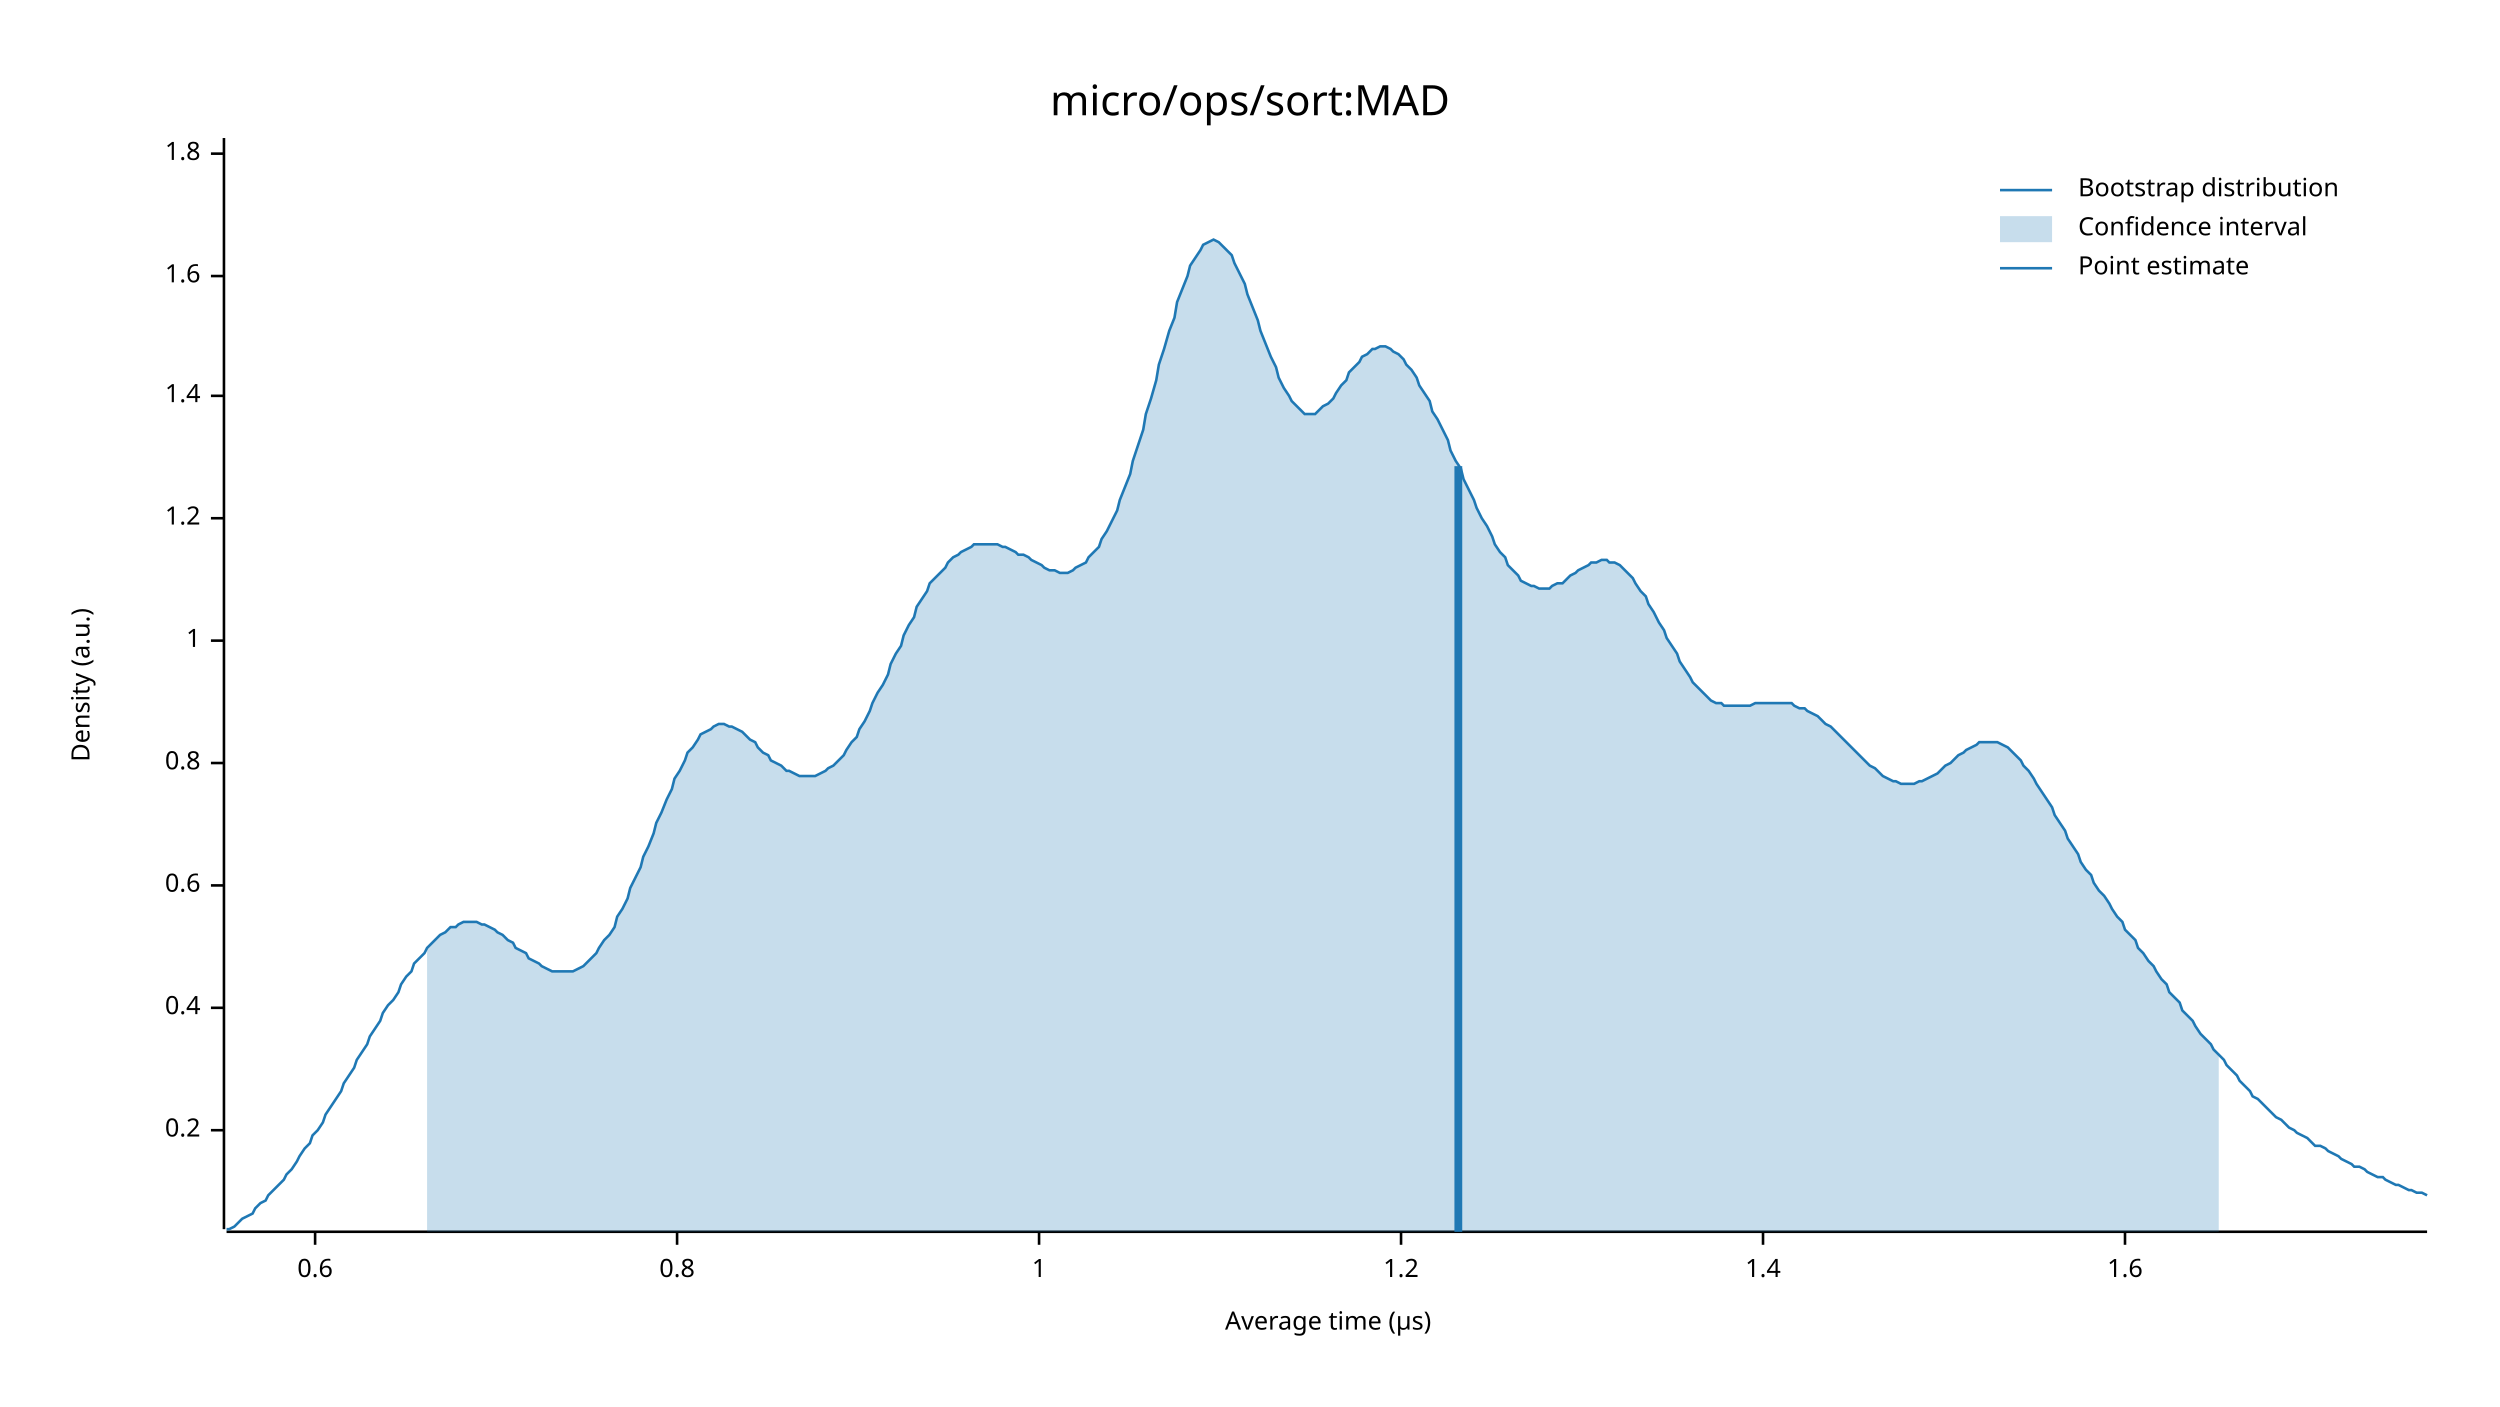
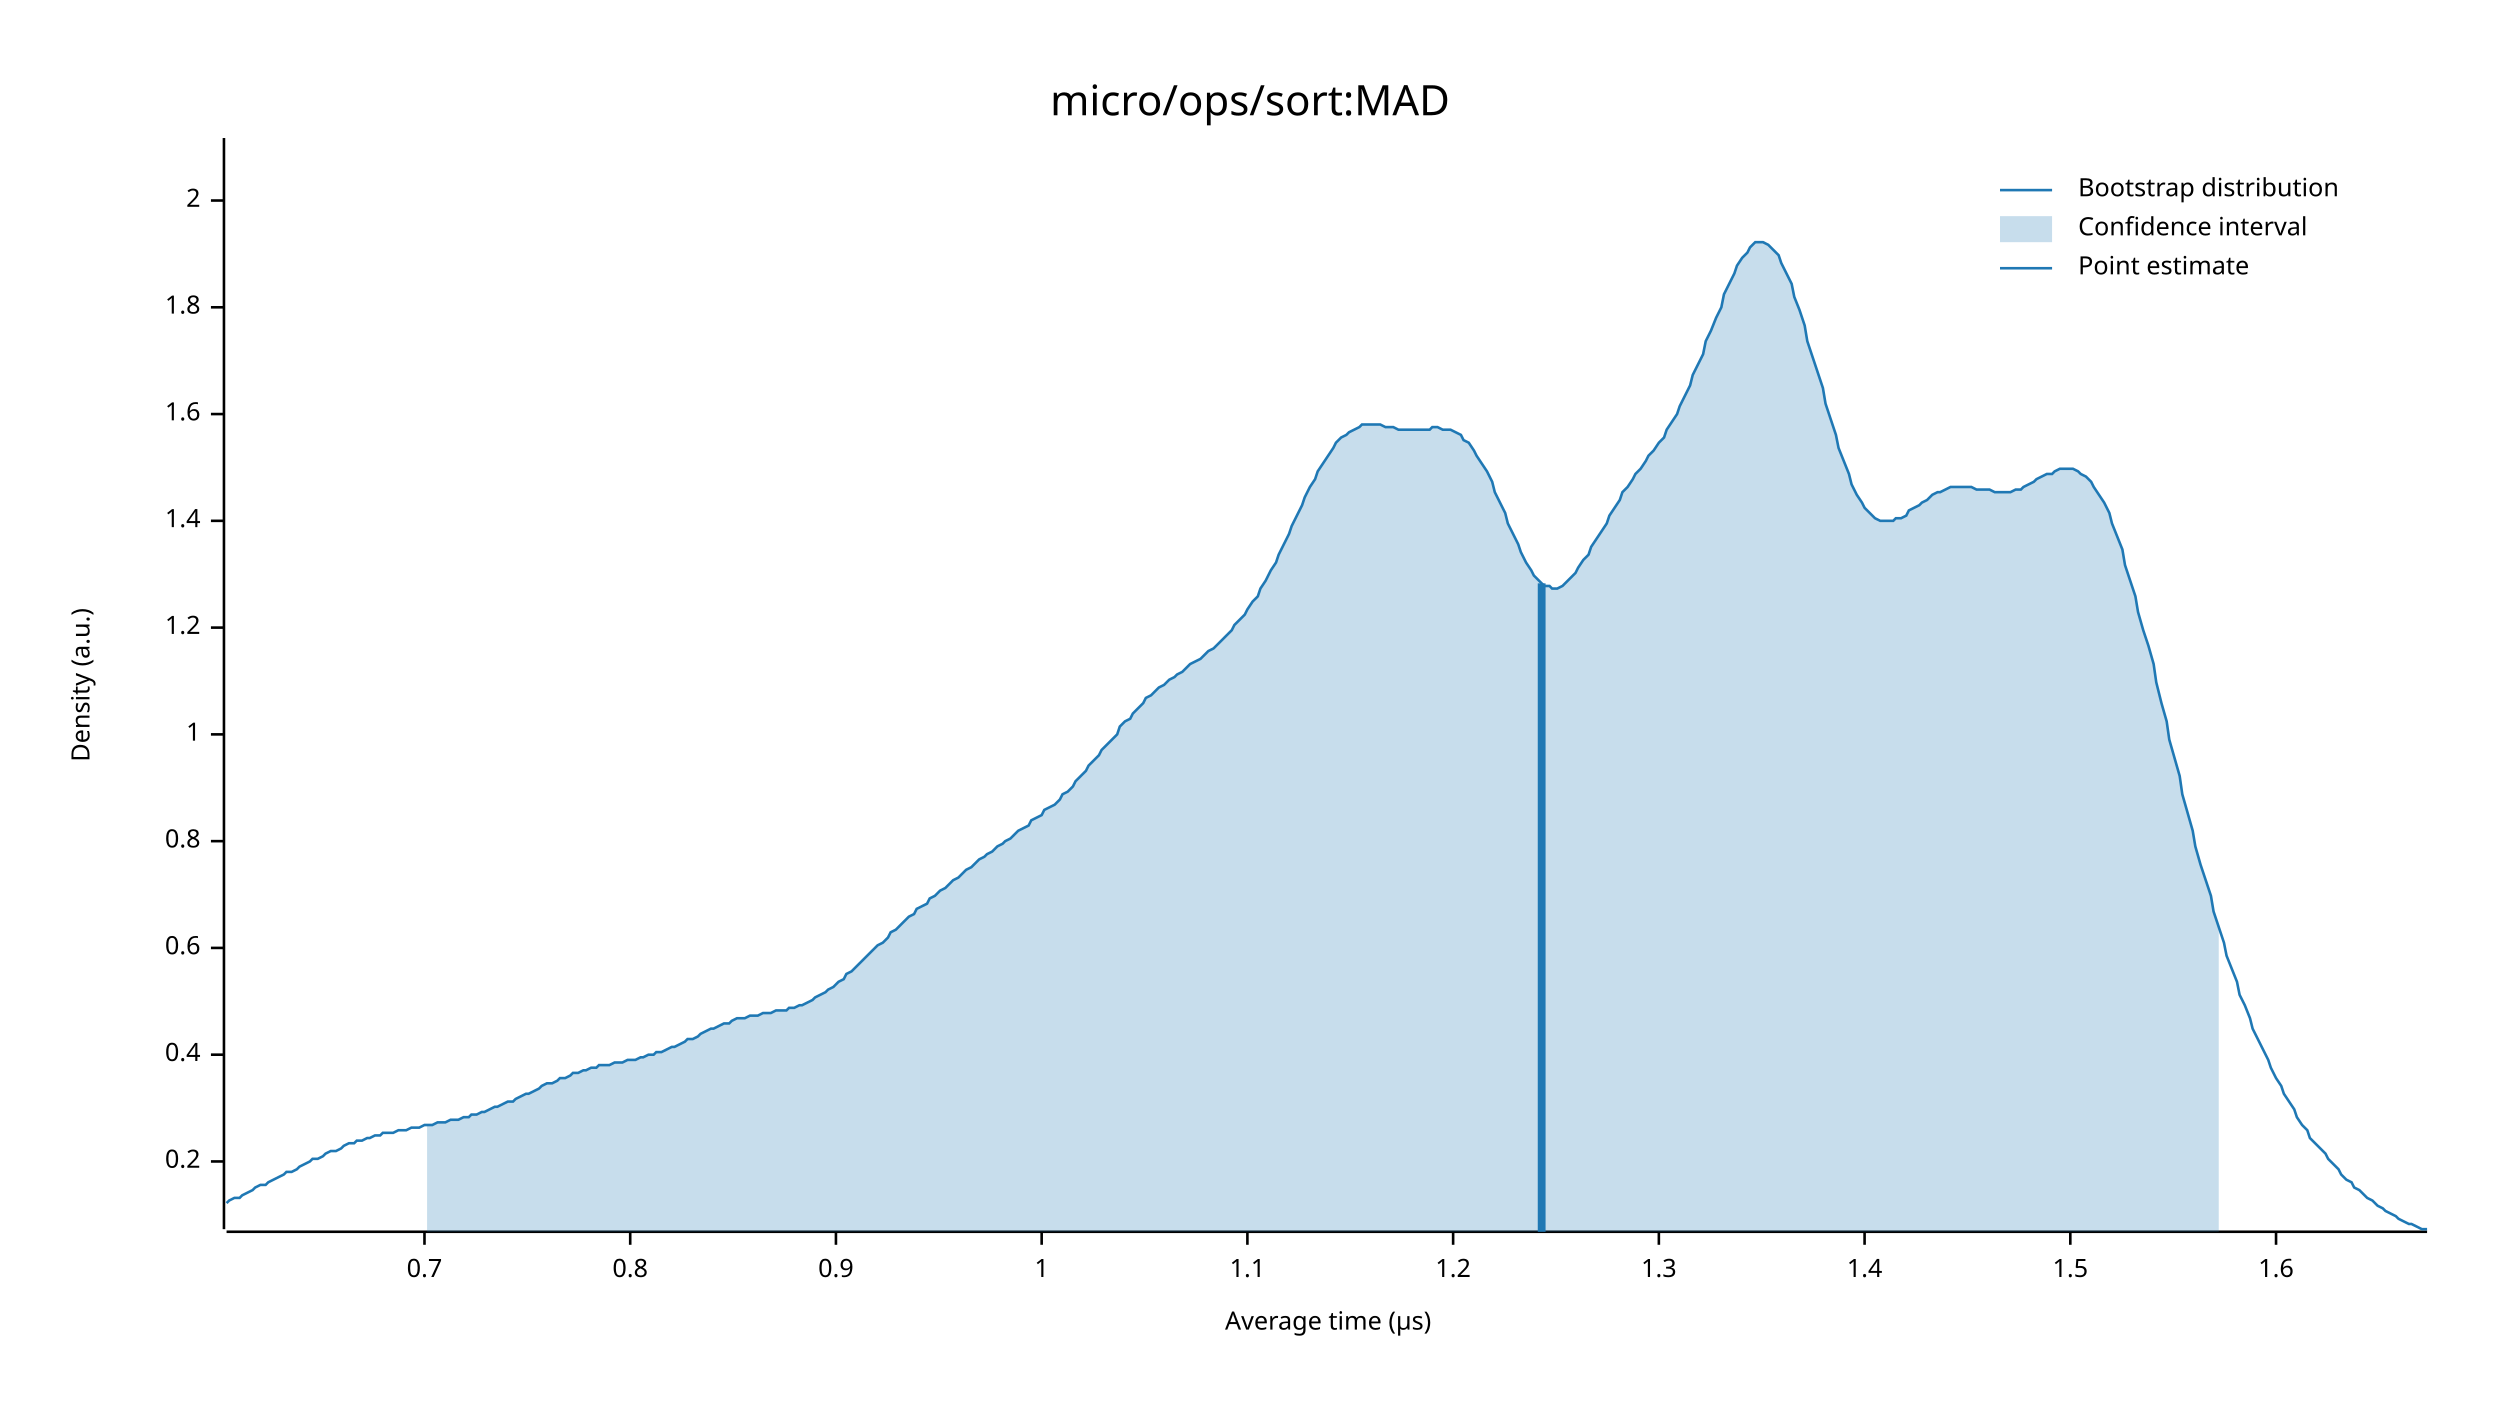
<svg xmlns="http://www.w3.org/2000/svg" width="960" height="540" viewBox="0 0 960 540">
  <text x="480" y="32" dy="0.76em" text-anchor="middle" font-family="sans-serif" font-size="16.129" opacity="1" fill="#000000">
micro/ops/sort:MAD
</text>
  <text x="27" y="263" dy="0.76em" text-anchor="middle" font-family="sans-serif" font-size="9.677" opacity="1" fill="#000000" transform="rotate(270, 27, 263)">
Density (a.u.)
</text>
  <text x="510" y="513" dy="-0.5ex" text-anchor="middle" font-family="sans-serif" font-size="9.677" opacity="1" fill="#000000">
Average time (µs)
</text>
  <polyline fill="none" opacity="1" stroke="#000000" stroke-width="1" points="86,53 86,472 " />
-   <text x="77" y="434" dy="0.5ex" text-anchor="end" font-family="sans-serif" font-size="9.677" opacity="1" fill="#000000">
+   <text x="77" y="446" dy="0.5ex" text-anchor="end" font-family="sans-serif" font-size="9.677" opacity="1" fill="#000000">
0.2
</text>
-   <polyline fill="none" opacity="1" stroke="#000000" stroke-width="1" points="81,434 86,434 " />
-   <text x="77" y="387" dy="0.5ex" text-anchor="end" font-family="sans-serif" font-size="9.677" opacity="1" fill="#000000">
+   <polyline fill="none" opacity="1" stroke="#000000" stroke-width="1" points="81,446 86,446 " />
+   <text x="77" y="405" dy="0.5ex" text-anchor="end" font-family="sans-serif" font-size="9.677" opacity="1" fill="#000000">
0.4
</text>
-   <polyline fill="none" opacity="1" stroke="#000000" stroke-width="1" points="81,387 86,387 " />
-   <text x="77" y="340" dy="0.5ex" text-anchor="end" font-family="sans-serif" font-size="9.677" opacity="1" fill="#000000">
+   <polyline fill="none" opacity="1" stroke="#000000" stroke-width="1" points="81,405 86,405 " />
+   <text x="77" y="364" dy="0.5ex" text-anchor="end" font-family="sans-serif" font-size="9.677" opacity="1" fill="#000000">
0.6
</text>
-   <polyline fill="none" opacity="1" stroke="#000000" stroke-width="1" points="81,340 86,340 " />
-   <text x="77" y="293" dy="0.5ex" text-anchor="end" font-family="sans-serif" font-size="9.677" opacity="1" fill="#000000">
+   <polyline fill="none" opacity="1" stroke="#000000" stroke-width="1" points="81,364 86,364 " />
+   <text x="77" y="323" dy="0.5ex" text-anchor="end" font-family="sans-serif" font-size="9.677" opacity="1" fill="#000000">
0.8
</text>
-   <polyline fill="none" opacity="1" stroke="#000000" stroke-width="1" points="81,293 86,293 " />
-   <text x="77" y="246" dy="0.5ex" text-anchor="end" font-family="sans-serif" font-size="9.677" opacity="1" fill="#000000">
+   <polyline fill="none" opacity="1" stroke="#000000" stroke-width="1" points="81,323 86,323 " />
+   <text x="77" y="282" dy="0.5ex" text-anchor="end" font-family="sans-serif" font-size="9.677" opacity="1" fill="#000000">
1
</text>
-   <polyline fill="none" opacity="1" stroke="#000000" stroke-width="1" points="81,246 86,246 " />
-   <text x="77" y="199" dy="0.5ex" text-anchor="end" font-family="sans-serif" font-size="9.677" opacity="1" fill="#000000">
+   <polyline fill="none" opacity="1" stroke="#000000" stroke-width="1" points="81,282 86,282 " />
+   <text x="77" y="241" dy="0.5ex" text-anchor="end" font-family="sans-serif" font-size="9.677" opacity="1" fill="#000000">
1.2
</text>
-   <polyline fill="none" opacity="1" stroke="#000000" stroke-width="1" points="81,199 86,199 " />
-   <text x="77" y="152" dy="0.5ex" text-anchor="end" font-family="sans-serif" font-size="9.677" opacity="1" fill="#000000">
+   <polyline fill="none" opacity="1" stroke="#000000" stroke-width="1" points="81,241 86,241 " />
+   <text x="77" y="200" dy="0.5ex" text-anchor="end" font-family="sans-serif" font-size="9.677" opacity="1" fill="#000000">
1.4
</text>
-   <polyline fill="none" opacity="1" stroke="#000000" stroke-width="1" points="81,152 86,152 " />
-   <text x="77" y="106" dy="0.5ex" text-anchor="end" font-family="sans-serif" font-size="9.677" opacity="1" fill="#000000">
+   <polyline fill="none" opacity="1" stroke="#000000" stroke-width="1" points="81,200 86,200 " />
+   <text x="77" y="159" dy="0.5ex" text-anchor="end" font-family="sans-serif" font-size="9.677" opacity="1" fill="#000000">
1.6
</text>
-   <polyline fill="none" opacity="1" stroke="#000000" stroke-width="1" points="81,106 86,106 " />
-   <text x="77" y="59" dy="0.5ex" text-anchor="end" font-family="sans-serif" font-size="9.677" opacity="1" fill="#000000">
+   <polyline fill="none" opacity="1" stroke="#000000" stroke-width="1" points="81,159 86,159 " />
+   <text x="77" y="118" dy="0.5ex" text-anchor="end" font-family="sans-serif" font-size="9.677" opacity="1" fill="#000000">
1.8
</text>
-   <polyline fill="none" opacity="1" stroke="#000000" stroke-width="1" points="81,59 86,59 " />
+   <polyline fill="none" opacity="1" stroke="#000000" stroke-width="1" points="81,118 86,118 " />
+   <text x="77" y="77" dy="0.5ex" text-anchor="end" font-family="sans-serif" font-size="9.677" opacity="1" fill="#000000">
+ 2
+ </text>
+   <polyline fill="none" opacity="1" stroke="#000000" stroke-width="1" points="81,77 86,77 " />
  <polyline fill="none" opacity="1" stroke="#000000" stroke-width="1" points="87,473 932,473 " />
-   <text x="121" y="483" dy="0.76em" text-anchor="middle" font-family="sans-serif" font-size="9.677" opacity="1" fill="#000000">
- 0.6
+   <text x="163" y="483" dy="0.76em" text-anchor="middle" font-family="sans-serif" font-size="9.677" opacity="1" fill="#000000">
+ 0.7
</text>
-   <polyline fill="none" opacity="1" stroke="#000000" stroke-width="1" points="121,473 121,478 " />
-   <text x="260" y="483" dy="0.76em" text-anchor="middle" font-family="sans-serif" font-size="9.677" opacity="1" fill="#000000">
+   <polyline fill="none" opacity="1" stroke="#000000" stroke-width="1" points="163,473 163,478 " />
+   <text x="242" y="483" dy="0.76em" text-anchor="middle" font-family="sans-serif" font-size="9.677" opacity="1" fill="#000000">
0.8
</text>
-   <polyline fill="none" opacity="1" stroke="#000000" stroke-width="1" points="260,473 260,478 " />
-   <text x="399" y="483" dy="0.76em" text-anchor="middle" font-family="sans-serif" font-size="9.677" opacity="1" fill="#000000">
+   <polyline fill="none" opacity="1" stroke="#000000" stroke-width="1" points="242,473 242,478 " />
+   <text x="321" y="483" dy="0.76em" text-anchor="middle" font-family="sans-serif" font-size="9.677" opacity="1" fill="#000000">
+ 0.9
+ </text>
+   <polyline fill="none" opacity="1" stroke="#000000" stroke-width="1" points="321,473 321,478 " />
+   <text x="400" y="483" dy="0.76em" text-anchor="middle" font-family="sans-serif" font-size="9.677" opacity="1" fill="#000000">
1
</text>
-   <polyline fill="none" opacity="1" stroke="#000000" stroke-width="1" points="399,473 399,478 " />
-   <text x="538" y="483" dy="0.76em" text-anchor="middle" font-family="sans-serif" font-size="9.677" opacity="1" fill="#000000">
+   <polyline fill="none" opacity="1" stroke="#000000" stroke-width="1" points="400,473 400,478 " />
+   <text x="479" y="483" dy="0.76em" text-anchor="middle" font-family="sans-serif" font-size="9.677" opacity="1" fill="#000000">
+ 1.1
+ </text>
+   <polyline fill="none" opacity="1" stroke="#000000" stroke-width="1" points="479,473 479,478 " />
+   <text x="558" y="483" dy="0.76em" text-anchor="middle" font-family="sans-serif" font-size="9.677" opacity="1" fill="#000000">
1.2
</text>
-   <polyline fill="none" opacity="1" stroke="#000000" stroke-width="1" points="538,473 538,478 " />
-   <text x="677" y="483" dy="0.76em" text-anchor="middle" font-family="sans-serif" font-size="9.677" opacity="1" fill="#000000">
+   <polyline fill="none" opacity="1" stroke="#000000" stroke-width="1" points="558,473 558,478 " />
+   <text x="637" y="483" dy="0.76em" text-anchor="middle" font-family="sans-serif" font-size="9.677" opacity="1" fill="#000000">
+ 1.3
+ </text>
+   <polyline fill="none" opacity="1" stroke="#000000" stroke-width="1" points="637,473 637,478 " />
+   <text x="716" y="483" dy="0.76em" text-anchor="middle" font-family="sans-serif" font-size="9.677" opacity="1" fill="#000000">
1.4
</text>
-   <polyline fill="none" opacity="1" stroke="#000000" stroke-width="1" points="677,473 677,478 " />
-   <text x="816" y="483" dy="0.76em" text-anchor="middle" font-family="sans-serif" font-size="9.677" opacity="1" fill="#000000">
+   <polyline fill="none" opacity="1" stroke="#000000" stroke-width="1" points="716,473 716,478 " />
+   <text x="795" y="483" dy="0.76em" text-anchor="middle" font-family="sans-serif" font-size="9.677" opacity="1" fill="#000000">
+ 1.5
+ </text>
+   <polyline fill="none" opacity="1" stroke="#000000" stroke-width="1" points="795,473 795,478 " />
+   <text x="874" y="483" dy="0.76em" text-anchor="middle" font-family="sans-serif" font-size="9.677" opacity="1" fill="#000000">
1.6
</text>
-   <polyline fill="none" opacity="1" stroke="#000000" stroke-width="1" points="816,473 816,478 " />
-   <polyline fill="none" opacity="1" stroke="#1F78B4" stroke-width="1" points="87,472 88,472 90,471 92,469 93,468 95,467 97,466 98,464 100,462 102,461 103,459 105,457 107,455 109,453 110,451 112,449 114,446 115,444 117,441 119,439 120,436 122,434 124,431 125,428 127,425 129,422 131,419 132,416 134,413 136,410 137,407 139,404 141,401 142,398 144,395 146,392 147,389 149,386 151,384 153,381 154,378 156,375 158,373 159,370 161,368 163,366 164,364 166,362 168,360 169,359 171,358 173,356 175,356 176,355 178,354 180,354 181,354 183,354 185,355 186,355 188,356 190,357 191,358 193,359 195,361 197,362 198,364 200,365 202,366 203,368 205,369 207,370 208,371 210,372 212,373 214,373 215,373 217,373 219,373 220,373 222,372 224,371 225,370 227,368 229,366 230,364 232,361 234,359 236,356 237,352 239,349 241,345 242,341 244,337 246,333 247,329 249,325 251,320 252,316 254,312 256,307 258,303 259,299 261,296 263,292 264,289 266,287 268,284 269,282 271,281 273,280 274,279 276,278 278,278 280,279 281,279 283,280 285,281 286,282 288,284 290,285 291,287 293,289 295,290 296,292 298,293 300,294 302,296 303,296 305,297 307,298 308,298 310,298 312,298 313,298 315,297 317,296 318,295 320,294 322,292 324,290 325,288 327,285 329,283 330,280 332,277 334,273 335,270 337,266 339,263 341,259 342,255 344,251 346,248 347,244 349,240 351,237 352,233 354,230 356,227 357,224 359,222 361,220 363,218 364,216 366,214 368,213 369,212 371,211 373,210 374,209 376,209 378,209 379,209 381,209 383,209 385,210 386,210 388,211 390,212 391,213 393,213 395,214 396,215 398,216 400,217 401,218 403,219 405,219 407,220 408,220 410,220 412,219 413,218 415,217 417,216 418,214 420,212 422,210 423,207 425,204 427,200 429,196 430,192 432,187 434,182 435,177 437,171 439,165 440,159 442,153 444,146 445,140 447,134 449,127 451,122 452,116 454,111 456,106 457,102 459,99 461,96 462,94 464,93 466,92 468,93 469,94 471,96 473,98 474,101 476,105 478,109 479,113 481,118 483,123 484,127 486,132 488,137 490,141 491,145 493,149 495,152 496,154 498,156 500,158 501,159 503,159 505,159 506,158 508,156 510,155 512,153 513,151 515,148 517,146 518,143 520,141 522,139 523,137 525,136 527,134 528,134 530,133 532,133 534,134 535,135 537,136 539,138 540,140 542,142 544,145 545,148 547,151 549,154 550,158 552,161 554,165 556,169 557,173 559,177 561,180 562,184 564,188 566,192 567,195 569,199 571,202 573,206 574,209 576,212 578,214 579,217 581,219 583,221 584,223 586,224 588,225 589,225 591,226 593,226 595,226 596,225 598,224 600,224 601,223 603,221 605,220 606,219 608,218 610,217 611,216 613,216 615,215 617,215 618,216 620,216 622,217 623,218 625,220 627,222 628,224 630,227 632,229 633,232 635,235 637,239 639,242 640,245 642,248 644,251 645,254 647,257 649,260 650,262 652,264 654,266 655,267 657,269 659,270 661,270 662,271 664,271 666,271 667,271 669,271 671,271 672,271 674,270 676,270 677,270 679,270 681,270 683,270 684,270 686,270 688,270 689,271 691,272 693,272 694,273 696,274 698,275 700,277 701,278 703,279 705,281 706,282 708,284 710,286 711,287 713,289 715,291 716,292 718,294 720,295 722,297 723,298 725,299 727,300 728,300 730,301 732,301 733,301 735,301 737,300 738,300 740,299 742,298 744,297 745,296 747,294 749,293 750,292 752,290 754,289 755,288 757,287 759,286 760,285 762,285 764,285 766,285 767,285 769,286 771,287 772,288 774,290 776,292 777,294 779,296 781,299 782,301 784,304 786,307 788,310 789,313 791,316 793,319 794,322 796,325 798,328 799,331 801,334 803,336 804,339 806,342 808,344 810,347 811,349 813,352 815,354 816,357 818,359 820,361 821,364 823,366 825,369 827,371 828,373 830,376 832,378 833,381 835,383 837,385 838,388 840,390 842,392 843,394 845,397 847,399 849,401 850,403 852,405 854,407 855,409 857,411 859,413 860,415 862,417 864,419 865,421 867,422 869,424 871,426 872,427 874,429 876,430 877,431 879,433 881,434 882,435 884,436 886,437 887,438 889,440 891,440 893,441 894,442 896,443 898,444 899,445 901,446 903,447 904,448 906,448 908,449 909,450 911,451 913,452 915,452 916,453 918,454 920,455 921,455 923,456 925,457 926,457 928,458 930,458 932,459 " />
-   <polygon opacity="0.25" fill="#1F78B4" points="164,364 166,362 168,360 169,359 171,358 173,356 175,356 176,355 178,354 180,354 181,354 183,354 185,355 186,355 188,356 190,357 191,358 193,359 195,361 197,362 198,364 200,365 202,366 203,368 205,369 207,370 208,371 210,372 212,373 214,373 215,373 217,373 219,373 220,373 222,372 224,371 225,370 227,368 229,366 230,364 232,361 234,359 236,356 237,352 239,349 241,345 242,341 244,337 246,333 247,329 249,325 251,320 252,316 254,312 256,307 258,303 259,299 261,296 263,292 264,289 266,287 268,284 269,282 271,281 273,280 274,279 276,278 278,278 280,279 281,279 283,280 285,281 286,282 288,284 290,285 291,287 293,289 295,290 296,292 298,293 300,294 302,296 303,296 305,297 307,298 308,298 310,298 312,298 313,298 315,297 317,296 318,295 320,294 322,292 324,290 325,288 327,285 329,283 330,280 332,277 334,273 335,270 337,266 339,263 341,259 342,255 344,251 346,248 347,244 349,240 351,237 352,233 354,230 356,227 357,224 359,222 361,220 363,218 364,216 366,214 368,213 369,212 371,211 373,210 374,209 376,209 378,209 379,209 381,209 383,209 385,210 386,210 388,211 390,212 391,213 393,213 395,214 396,215 398,216 400,217 401,218 403,219 405,219 407,220 408,220 410,220 412,219 413,218 415,217 417,216 418,214 420,212 422,210 423,207 425,204 427,200 429,196 430,192 432,187 434,182 435,177 437,171 439,165 440,159 442,153 444,146 445,140 447,134 449,127 451,122 452,116 454,111 456,106 457,102 459,99 461,96 462,94 464,93 466,92 468,93 469,94 471,96 473,98 474,101 476,105 478,109 479,113 481,118 483,123 484,127 486,132 488,137 490,141 491,145 493,149 495,152 496,154 498,156 500,158 501,159 503,159 505,159 506,158 508,156 510,155 512,153 513,151 515,148 517,146 518,143 520,141 522,139 523,137 525,136 527,134 528,134 530,133 532,133 534,134 535,135 537,136 539,138 540,140 542,142 544,145 545,148 547,151 549,154 550,158 552,161 554,165 556,169 557,173 559,177 561,180 562,184 564,188 566,192 567,195 569,199 571,202 573,206 574,209 576,212 578,214 579,217 581,219 583,221 584,223 586,224 588,225 589,225 591,226 593,226 595,226 596,225 598,224 600,224 601,223 603,221 605,220 606,219 608,218 610,217 611,216 613,216 615,215 617,215 618,216 620,216 622,217 623,218 625,220 627,222 628,224 630,227 632,229 633,232 635,235 637,239 639,242 640,245 642,248 644,251 645,254 647,257 649,260 650,262 652,264 654,266 655,267 657,269 659,270 661,270 662,271 664,271 666,271 667,271 669,271 671,271 672,271 674,270 676,270 677,270 679,270 681,270 683,270 684,270 686,270 688,270 689,271 691,272 693,272 694,273 696,274 698,275 700,277 701,278 703,279 705,281 706,282 708,284 710,286 711,287 713,289 715,291 716,292 718,294 720,295 722,297 723,298 725,299 727,300 728,300 730,301 732,301 733,301 735,301 737,300 738,300 740,299 742,298 744,297 745,296 747,294 749,293 750,292 752,290 754,289 755,288 757,287 759,286 760,285 762,285 764,285 766,285 767,285 769,286 771,287 772,288 774,290 776,292 777,294 779,296 781,299 782,301 784,304 786,307 788,310 789,313 791,316 793,319 794,322 796,325 798,328 799,331 801,334 803,336 804,339 806,342 808,344 810,347 811,349 813,352 815,354 816,357 818,359 820,361 821,364 823,366 825,369 827,371 828,373 830,376 832,378 833,381 835,383 837,385 838,388 840,390 842,392 843,394 845,397 847,399 849,401 850,403 852,405 852,473 164,473 " />
-   <polyline fill="none" opacity="1" stroke="#1F78B4" stroke-width="3" points="560,473 560,179 " />
+   <polyline fill="none" opacity="1" stroke="#000000" stroke-width="1" points="874,473 874,478 " />
+   <polyline fill="none" opacity="1" stroke="#1F78B4" stroke-width="1" points="87,462 88,461 90,460 92,460 93,459 95,458 97,457 98,456 100,455 102,455 103,454 105,453 107,452 109,451 110,450 112,450 114,449 115,448 117,447 119,446 120,445 122,445 124,444 125,443 127,442 129,442 131,441 132,440 134,439 136,439 137,438 139,438 141,437 142,437 144,436 146,436 147,435 149,435 151,435 153,434 154,434 156,434 158,433 159,433 161,433 163,432 164,432 166,432 168,431 169,431 171,431 173,430 175,430 176,430 178,429 180,429 181,428 183,428 185,427 186,427 188,426 190,425 191,425 193,424 195,423 197,423 198,422 200,421 202,420 203,420 205,419 207,418 208,417 210,416 212,416 214,415 215,414 217,414 219,413 220,412 222,412 224,411 225,411 227,410 229,410 230,409 232,409 234,409 236,408 237,408 239,408 241,407 242,407 244,407 246,406 247,406 249,405 251,405 252,404 254,404 256,403 258,402 259,402 261,401 263,400 264,399 266,399 268,398 269,397 271,396 273,395 274,395 276,394 278,393 280,393 281,392 283,391 285,391 286,391 288,390 290,390 291,390 293,389 295,389 296,389 298,388 300,388 302,388 303,387 305,387 307,386 308,386 310,385 312,384 313,383 315,382 317,381 318,380 320,379 322,377 324,376 325,374 327,373 329,371 330,370 332,368 334,366 335,365 337,363 339,362 341,360 342,358 344,357 346,355 347,354 349,352 351,351 352,349 354,348 356,347 357,345 359,344 361,342 363,341 364,340 366,338 368,337 369,336 371,334 373,333 374,332 376,330 378,329 379,328 381,327 383,325 385,324 386,323 388,322 390,320 391,319 393,318 395,317 396,315 398,314 400,313 401,311 403,310 405,309 407,307 408,305 410,304 412,302 413,300 415,298 417,296 418,294 420,292 422,290 423,288 425,286 427,284 429,282 430,279 432,277 434,276 435,274 437,272 439,270 440,268 442,267 444,265 445,264 447,263 449,261 451,260 452,259 454,258 456,256 457,255 459,254 461,253 462,252 464,250 466,249 468,247 469,246 471,244 473,242 474,240 476,238 478,236 479,234 481,231 483,229 484,226 486,223 488,219 490,216 491,213 493,209 495,205 496,202 498,198 500,194 501,191 503,187 505,184 506,181 508,178 510,175 512,172 513,170 515,168 517,167 518,166 520,165 522,164 523,163 525,163 527,163 528,163 530,163 532,164 534,164 535,164 537,165 539,165 540,165 542,165 544,165 545,165 547,165 549,165 550,164 552,164 554,165 556,165 557,165 559,166 561,167 562,169 564,170 566,173 567,175 569,178 571,181 573,185 574,189 576,193 578,197 579,201 581,205 583,209 584,212 586,216 588,219 589,221 591,223 593,225 595,225 596,226 598,226 600,225 601,224 603,222 605,220 606,218 608,215 610,213 611,210 613,207 615,204 617,201 618,198 620,195 622,192 623,189 625,187 627,184 628,182 630,180 632,177 633,175 635,173 637,170 639,168 640,165 642,162 644,159 645,156 647,152 649,148 650,144 652,140 654,136 655,131 657,127 659,122 661,118 662,113 664,109 666,105 667,102 669,99 671,97 672,95 674,93 676,93 677,93 679,94 681,96 683,98 684,101 686,105 688,109 689,114 691,119 693,125 694,131 696,137 698,143 700,149 701,155 703,161 705,167 706,172 708,177 710,182 711,186 713,190 715,193 716,195 718,197 720,199 722,200 723,200 725,200 727,200 728,199 730,199 732,198 733,196 735,195 737,194 738,193 740,192 742,190 744,189 745,189 747,188 749,187 750,187 752,187 754,187 755,187 757,187 759,188 760,188 762,188 764,188 766,189 767,189 769,189 771,189 772,189 774,188 776,188 777,187 779,186 781,185 782,184 784,183 786,182 788,182 789,181 791,180 793,180 794,180 796,180 798,181 799,182 801,183 803,185 804,187 806,190 808,193 810,197 811,201 813,206 815,211 816,217 818,223 820,229 821,235 823,242 825,248 827,255 828,262 830,270 832,277 833,284 835,291 837,298 838,305 840,312 842,319 843,325 845,332 847,338 849,344 850,350 852,356 854,362 855,367 857,372 859,377 860,382 862,386 864,391 865,395 867,399 869,403 871,407 872,410 874,414 876,417 877,420 879,423 881,426 882,429 884,432 886,434 887,437 889,439 891,441 893,443 894,445 896,447 898,449 899,451 901,453 903,454 904,456 906,457 908,459 909,460 911,461 913,463 915,464 916,465 918,466 920,467 921,468 923,469 925,470 926,470 928,471 930,472 932,472 " />
+   <polygon opacity="0.25" fill="#1F78B4" points="164,432 166,432 168,431 169,431 171,431 173,430 175,430 176,430 178,429 180,429 181,428 183,428 185,427 186,427 188,426 190,425 191,425 193,424 195,423 197,423 198,422 200,421 202,420 203,420 205,419 207,418 208,417 210,416 212,416 214,415 215,414 217,414 219,413 220,412 222,412 224,411 225,411 227,410 229,410 230,409 232,409 234,409 236,408 237,408 239,408 241,407 242,407 244,407 246,406 247,406 249,405 251,405 252,404 254,404 256,403 258,402 259,402 261,401 263,400 264,399 266,399 268,398 269,397 271,396 273,395 274,395 276,394 278,393 280,393 281,392 283,391 285,391 286,391 288,390 290,390 291,390 293,389 295,389 296,389 298,388 300,388 302,388 303,387 305,387 307,386 308,386 310,385 312,384 313,383 315,382 317,381 318,380 320,379 322,377 324,376 325,374 327,373 329,371 330,370 332,368 334,366 335,365 337,363 339,362 341,360 342,358 344,357 346,355 347,354 349,352 351,351 352,349 354,348 356,347 357,345 359,344 361,342 363,341 364,340 366,338 368,337 369,336 371,334 373,333 374,332 376,330 378,329 379,328 381,327 383,325 385,324 386,323 388,322 390,320 391,319 393,318 395,317 396,315 398,314 400,313 401,311 403,310 405,309 407,307 408,305 410,304 412,302 413,300 415,298 417,296 418,294 420,292 422,290 423,288 425,286 427,284 429,282 430,279 432,277 434,276 435,274 437,272 439,270 440,268 442,267 444,265 445,264 447,263 449,261 451,260 452,259 454,258 456,256 457,255 459,254 461,253 462,252 464,250 466,249 468,247 469,246 471,244 473,242 474,240 476,238 478,236 479,234 481,231 483,229 484,226 486,223 488,219 490,216 491,213 493,209 495,205 496,202 498,198 500,194 501,191 503,187 505,184 506,181 508,178 510,175 512,172 513,170 515,168 517,167 518,166 520,165 522,164 523,163 525,163 527,163 528,163 530,163 532,164 534,164 535,164 537,165 539,165 540,165 542,165 544,165 545,165 547,165 549,165 550,164 552,164 554,165 556,165 557,165 559,166 561,167 562,169 564,170 566,173 567,175 569,178 571,181 573,185 574,189 576,193 578,197 579,201 581,205 583,209 584,212 586,216 588,219 589,221 591,223 593,225 595,225 596,226 598,226 600,225 601,224 603,222 605,220 606,218 608,215 610,213 611,210 613,207 615,204 617,201 618,198 620,195 622,192 623,189 625,187 627,184 628,182 630,180 632,177 633,175 635,173 637,170 639,168 640,165 642,162 644,159 645,156 647,152 649,148 650,144 652,140 654,136 655,131 657,127 659,122 661,118 662,113 664,109 666,105 667,102 669,99 671,97 672,95 674,93 676,93 677,93 679,94 681,96 683,98 684,101 686,105 688,109 689,114 691,119 693,125 694,131 696,137 698,143 700,149 701,155 703,161 705,167 706,172 708,177 710,182 711,186 713,190 715,193 716,195 718,197 720,199 722,200 723,200 725,200 727,200 728,199 730,199 732,198 733,196 735,195 737,194 738,193 740,192 742,190 744,189 745,189 747,188 749,187 750,187 752,187 754,187 755,187 757,187 759,188 760,188 762,188 764,188 766,189 767,189 769,189 771,189 772,189 774,188 776,188 777,187 779,186 781,185 782,184 784,183 786,182 788,182 789,181 791,180 793,180 794,180 796,180 798,181 799,182 801,183 803,185 804,187 806,190 808,193 810,197 811,201 813,206 815,211 816,217 818,223 820,229 821,235 823,242 825,248 827,255 828,262 830,270 832,277 833,284 835,291 837,298 838,305 840,312 842,319 843,325 845,332 847,338 849,344 850,350 852,356 852,473 164,473 " />
+   <polyline fill="none" opacity="1" stroke="#1F78B4" stroke-width="3" points="592,473 592,224 " />
  <text x="798" y="68" dy="0.76em" text-anchor="start" font-family="sans-serif" font-size="9.677" opacity="1" fill="#000000">
Bootstrap distribution
</text>
  <text x="798" y="83" dy="0.76em" text-anchor="start" font-family="sans-serif" font-size="9.677" opacity="1" fill="#000000">
Confidence interval
</text>
  <text x="798" y="98" dy="0.76em" text-anchor="start" font-family="sans-serif" font-size="9.677" opacity="1" fill="#000000">
Point estimate
</text>
  <polyline fill="none" opacity="1" stroke="#1F78B4" stroke-width="1" points="768,73 788,73 " />
  <rect x="768" y="83" width="20" height="10" opacity="0.25" fill="#1F78B4" stroke="none" />
  <polyline fill="none" opacity="1" stroke="#1F78B4" stroke-width="1" points="768,103 788,103 " />
</svg>
